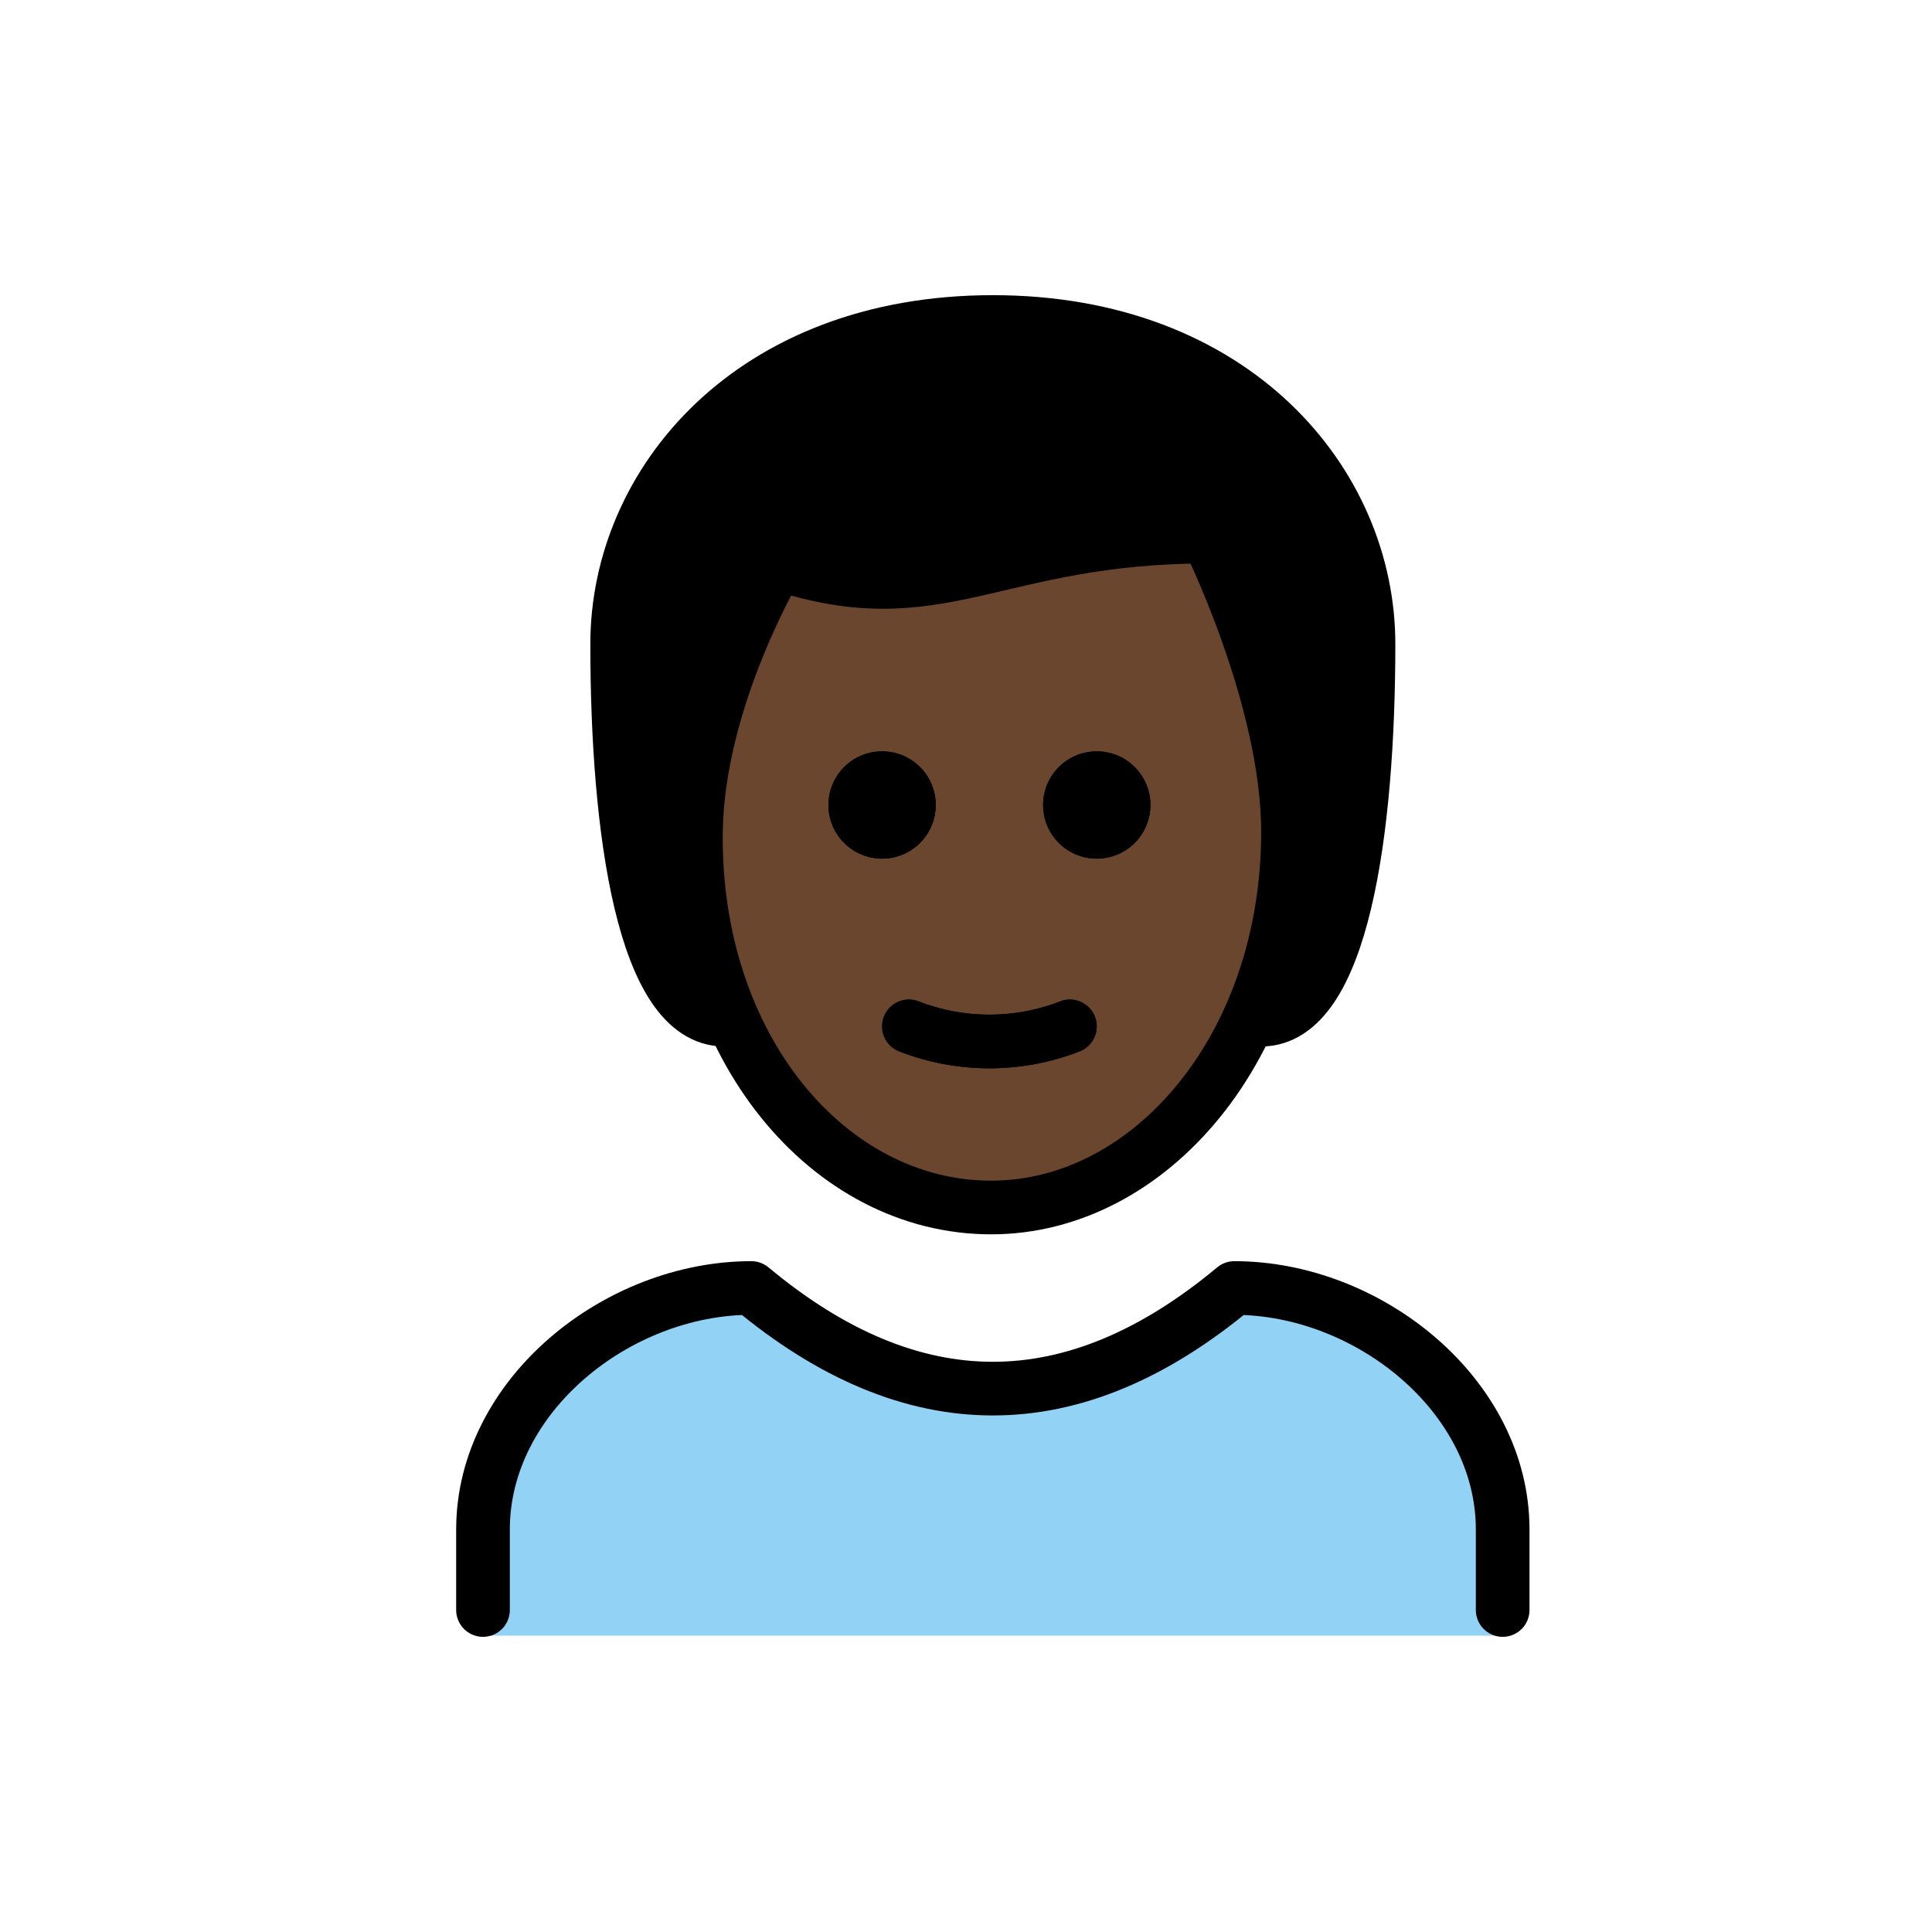
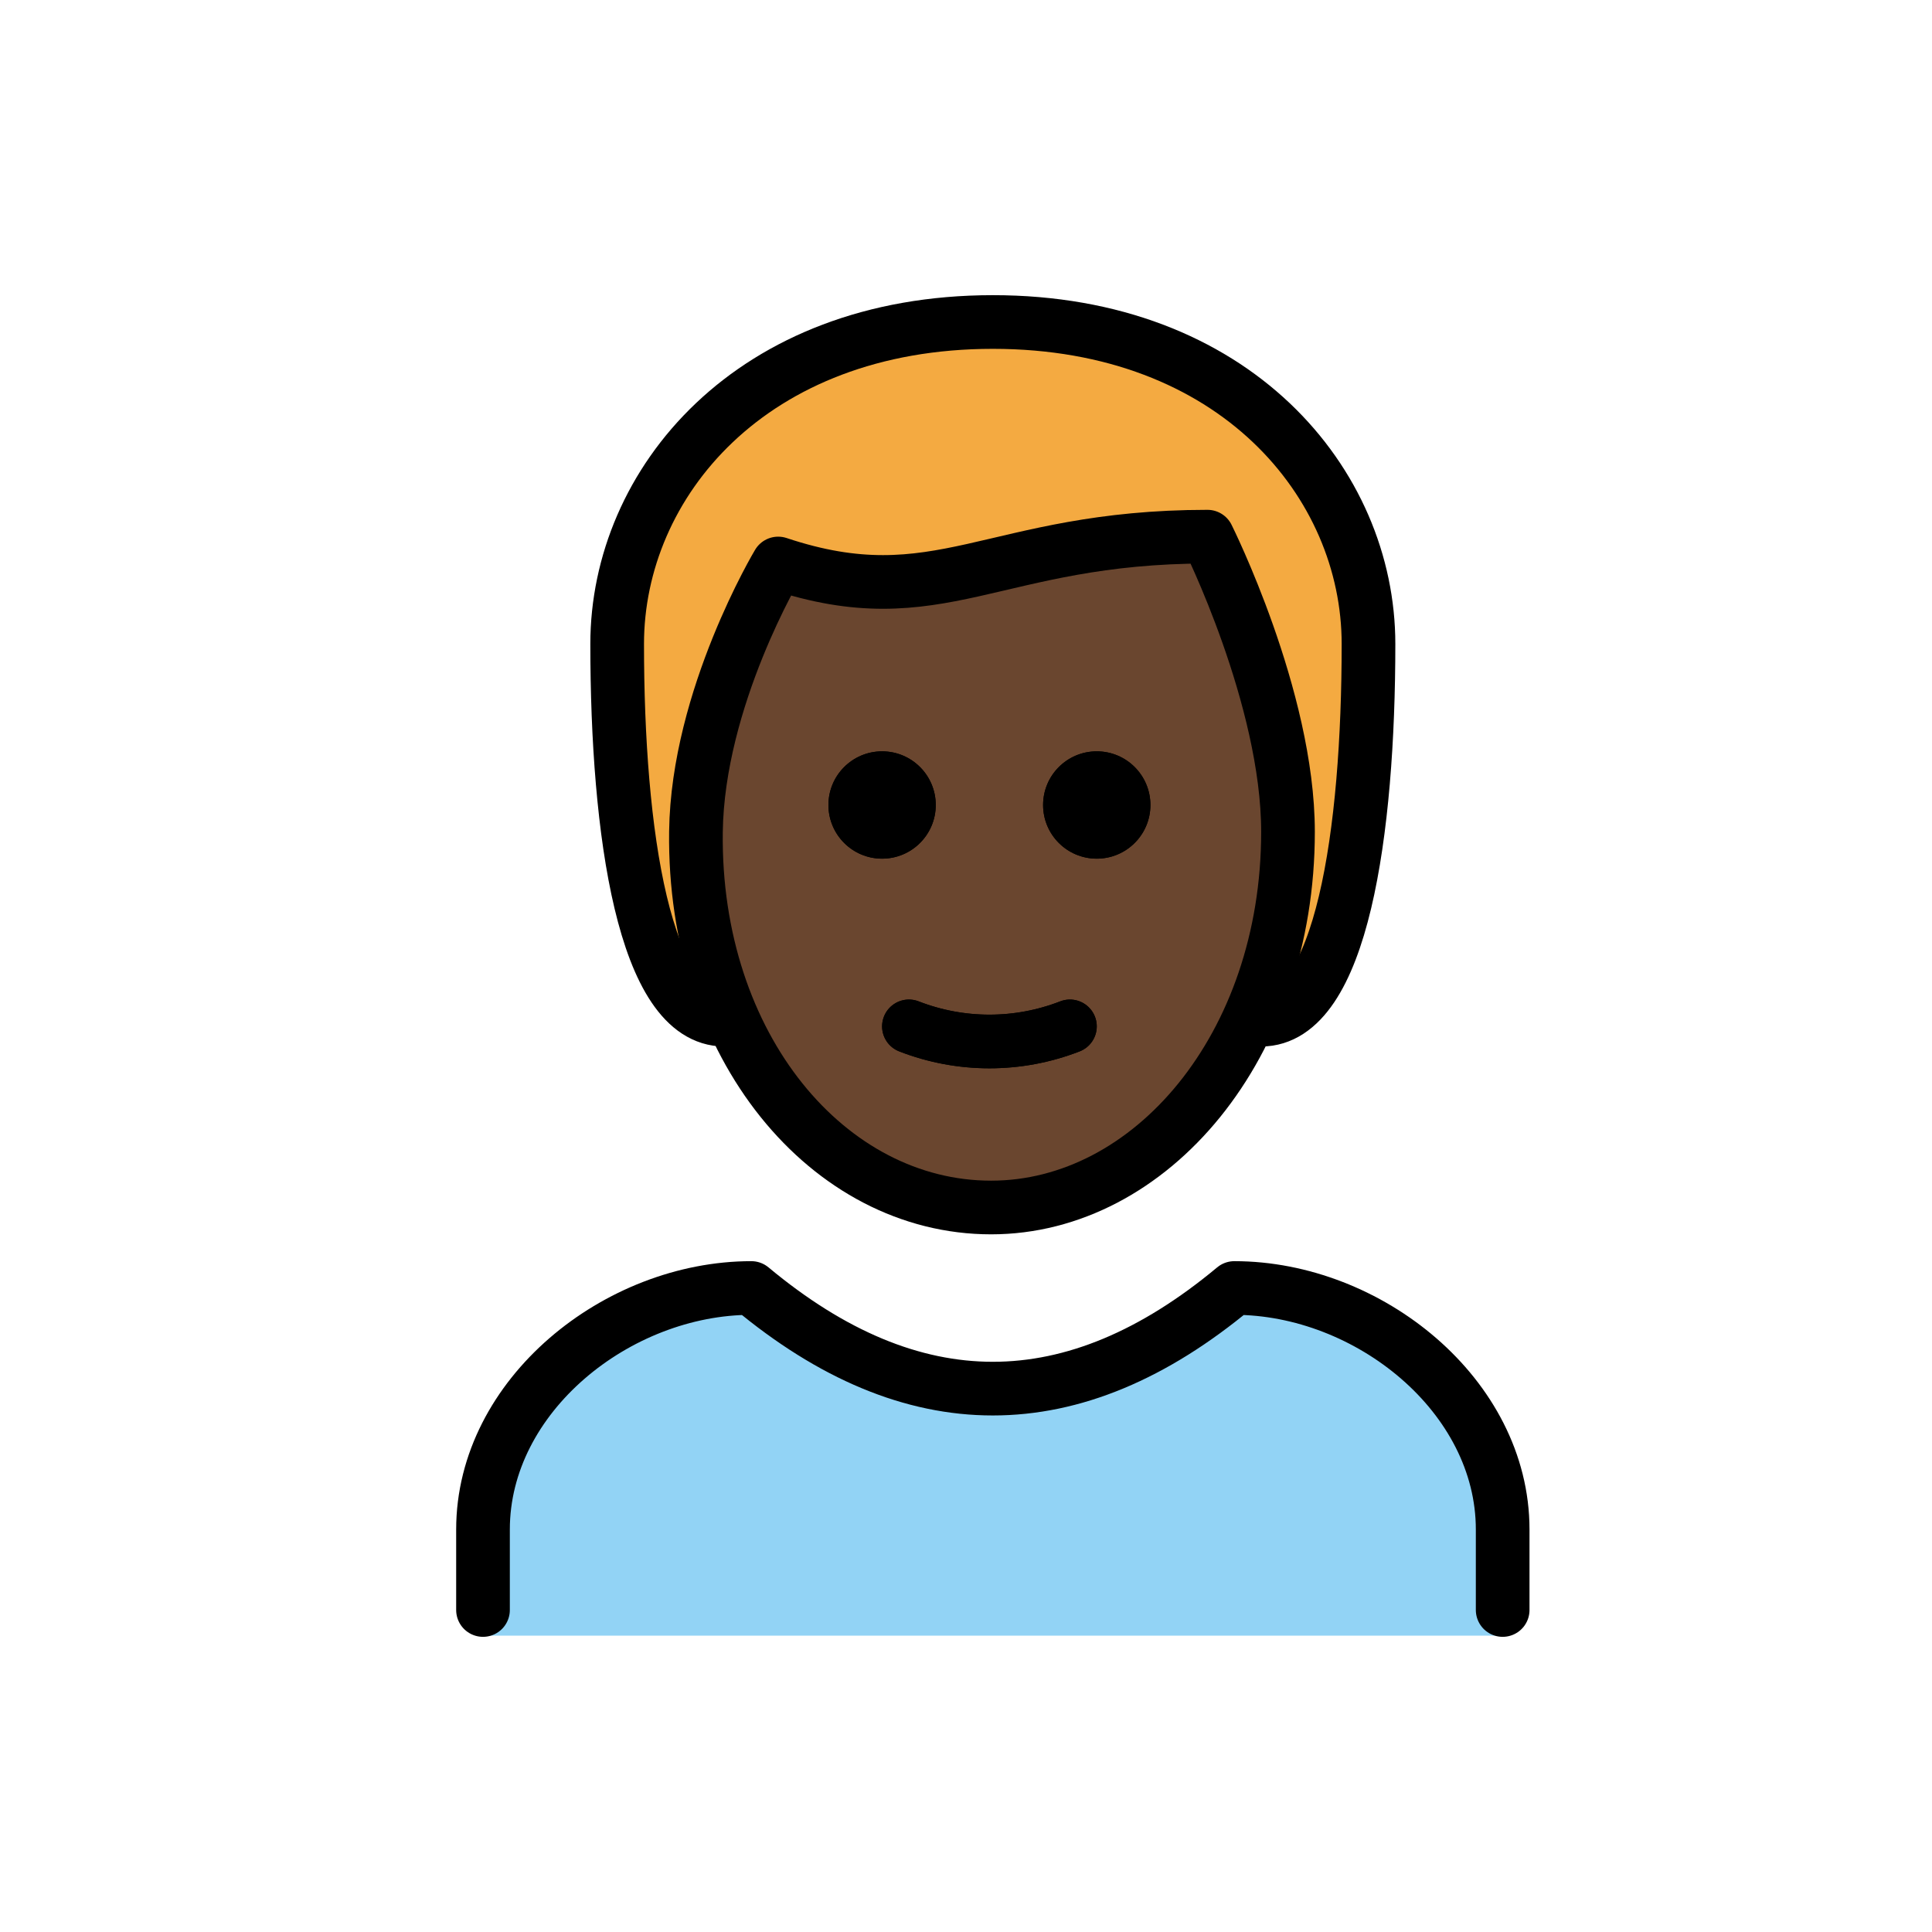
<svg xmlns="http://www.w3.org/2000/svg" id="emoji" viewBox="0 0 72 72">
  <g id="hair">
    <g id="hair-2" data-name="hair">
-       <path d="M27,38c-3,0-4-7-4-14,0-6,5-12,14-12s14,6,14,12c0,7-1,14-4,14" fill="#000000" />
+       <path d="M27,38c-3,0-4-7-4-14,0-6,5-12,14-12s14,6,14,12c0,7-1,14-4,14" fill="#f4aa41" />
    </g>
  </g>
  <g id="skin">
    <g id="skin-2" data-name="skin">
      <path d="M25.936,30.5c-.102,7.999,4.064,14,11,14C44,44.5,48,38.5,48,30.5c0-5-3-10-3-10-8,0-10,3-16,1A17.077,17.077,0,0,0,25.936,30.5Z" fill="#6a462f" />
    </g>
  </g>
  <g id="color">
    <g id="color-2" data-name="color">
      <path d="M18.059,60.956V57.123c0-4.994,5.008-9,10-9q9,7.5,18,0c4.994,0,10,4.006,10,9v3.833Z" fill="#92d3f5" />
    </g>
  </g>
  <g id="line">
    <g>
      <path d="M42.873,30a2,2,0,1,1-2-2,2,2,0,0,1,2,2" />
      <path d="M34.873,30a2,2,0,1,1-2-2,2,2,0,0,1,2,2" />
      <path d="M33.873,38.25a8.274,8.274,0,0,0,6,0" fill="none" stroke="#000" stroke-linecap="round" stroke-linejoin="round" stroke-width="2" />
      <g>
        <path d="M27,38c-3,0-4-7-4-14,0-6,5-12,14-12s14,6,14,12c0,7-1,14-4,14" fill="none" stroke="#000" stroke-linecap="round" stroke-linejoin="round" stroke-width="2" />
        <path d="M18,60V57c0-4.994,5.008-9,10-9q9,7.5,18,0c4.994,0,10,4.006,10,9v3" fill="none" stroke="#000" stroke-linecap="round" stroke-linejoin="round" stroke-width="2" />
        <path d="M42.873,30a2,2,0,1,1-2-2,2,2,0,0,1,2,2" />
        <path d="M34.873,30a2,2,0,1,1-2-2,2,2,0,0,1,2,2" />
        <path d="M25.936,31c-.102,7.999,4.936,14,11,14C42.873,45,48,39,48,31c0-5-3-11-3-11-8,0-10,3-16,1C29,21,26,26,25.936,31Z" fill="none" stroke="#000" stroke-linejoin="round" stroke-width="2" />
        <path d="M33.873,38.25a8.274,8.274,0,0,0,6,0" fill="none" stroke="#000" stroke-linecap="round" stroke-linejoin="round" stroke-width="2" />
      </g>
    </g>
  </g>
</svg>
